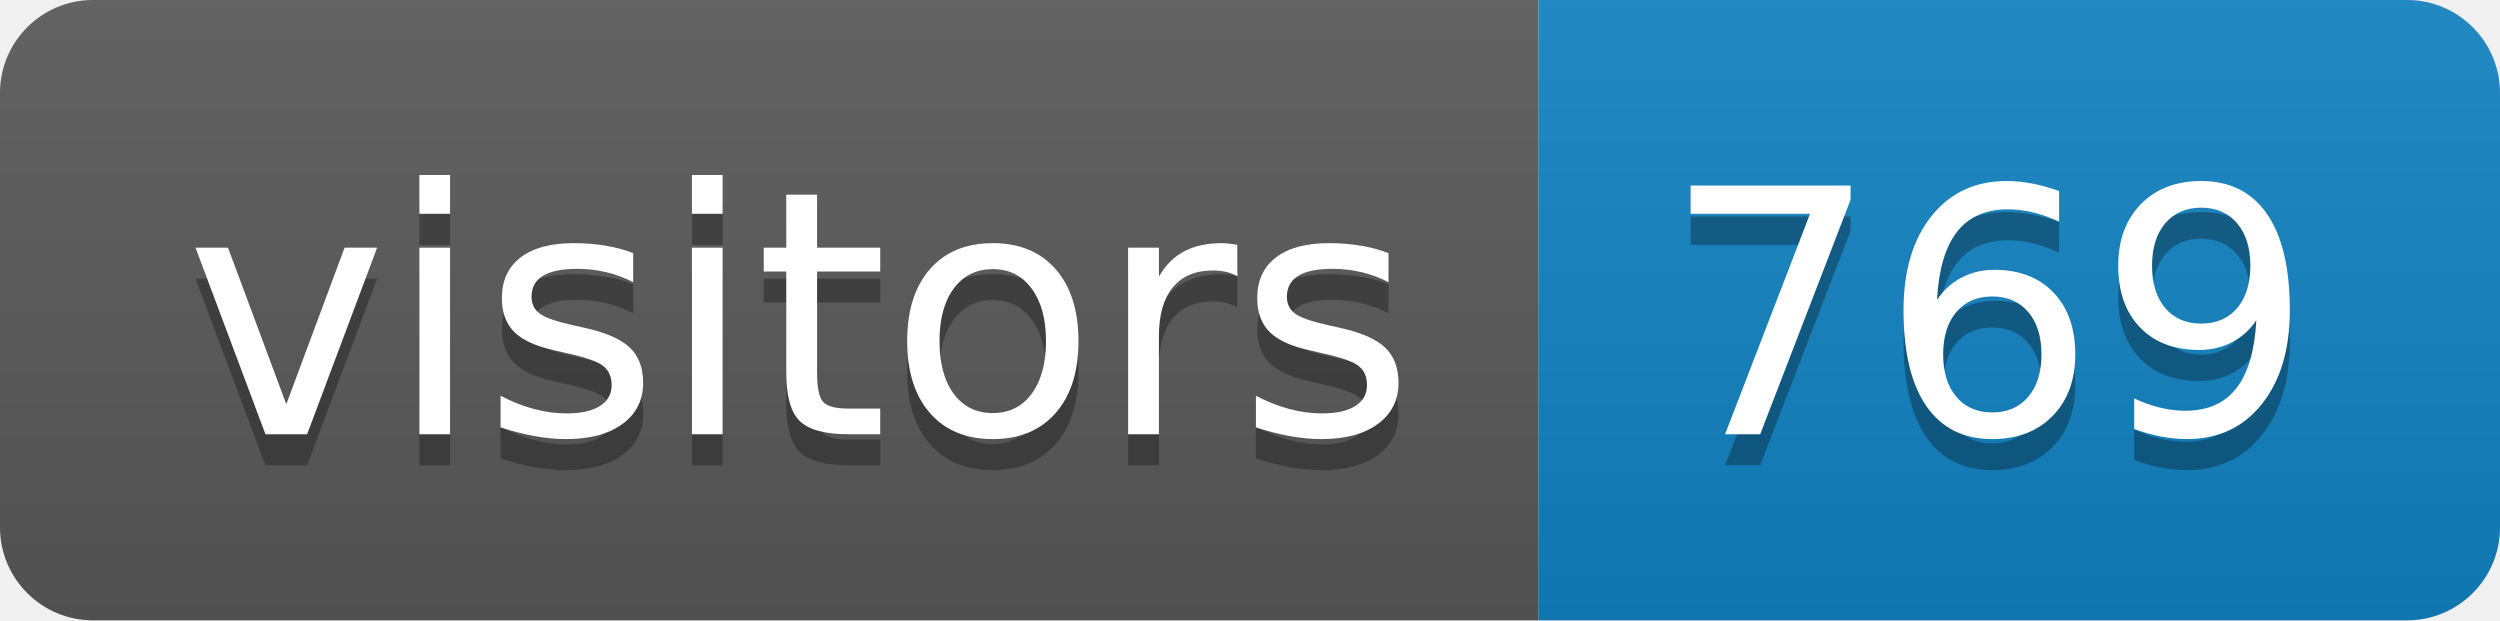
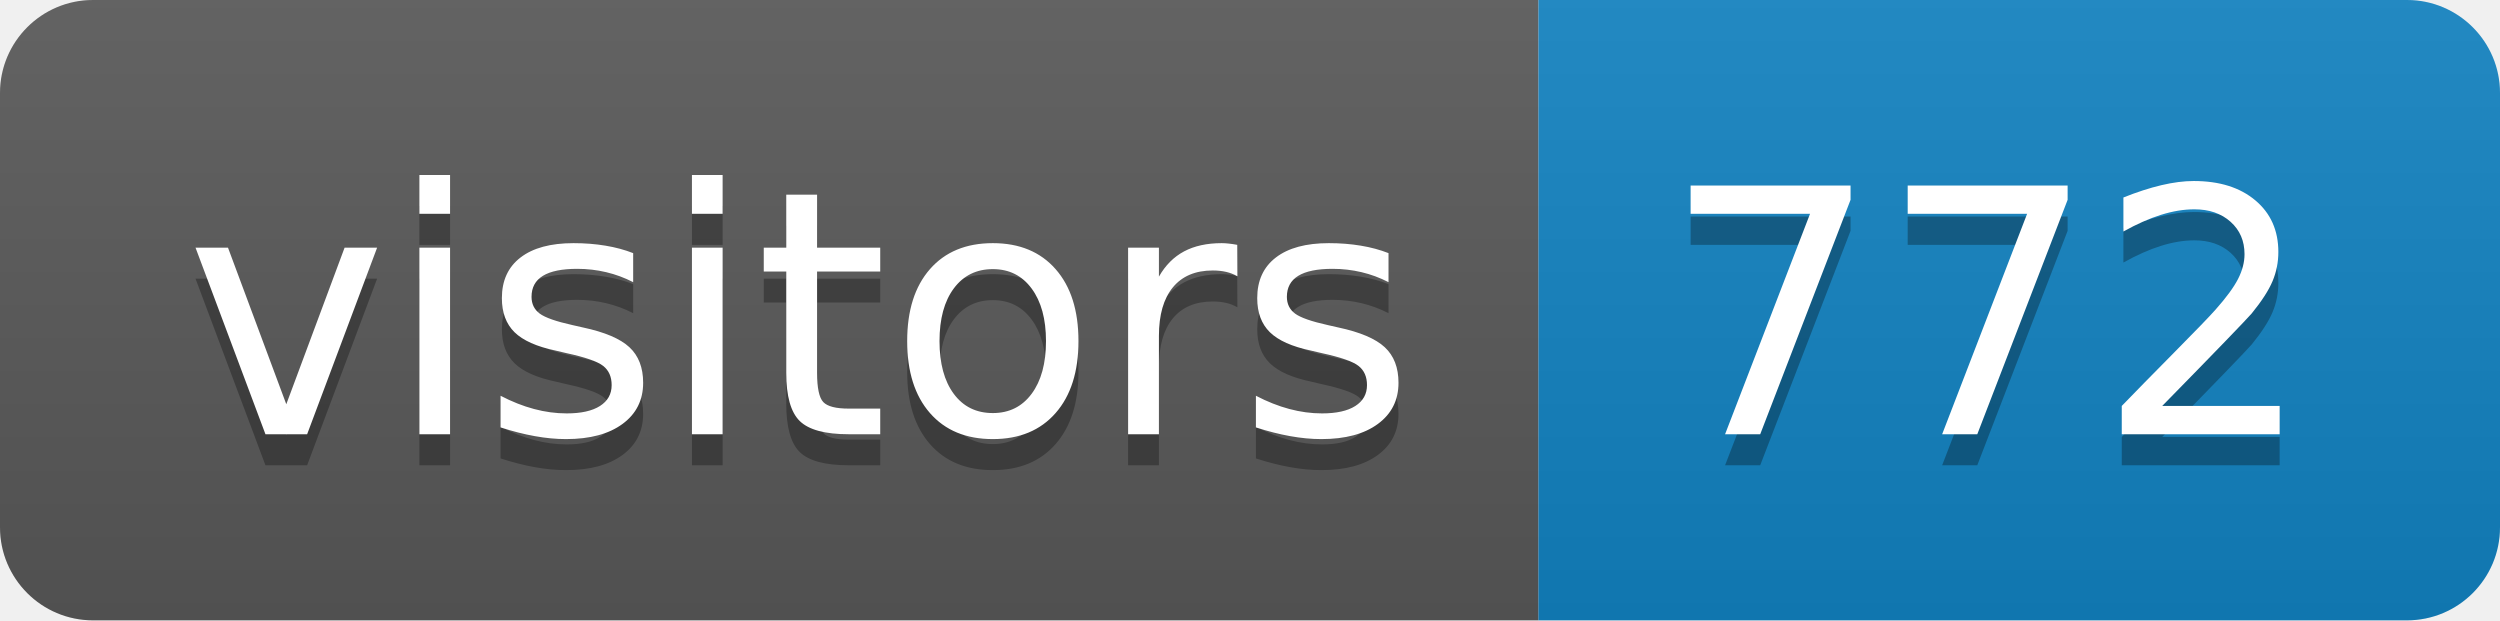
<svg xmlns="http://www.w3.org/2000/svg" height="20" width="80.6">
  <linearGradient id="smooth" x2="0" y2="100%">
    <stop offset="0" stop-color="#bbb" stop-opacity=".1" />
    <stop offset="1" stop-opacity=".1" />
  </linearGradient>
  <clipPath id="round">
    <rect fill="#fff" height="20" rx="3" width="80.6" />
  </clipPath>
  <g clip-path="url(#round)">
    <rect fill="#595959" height="20" width="49.6" />
    <rect fill="#1283c3" height="20" width="31.0" x="49.6" />
    <rect fill="url(#smooth)" height="20" width="80.6" />
  </g>
  <g fill="#fff" font-family="DejaVu Sans,Verdana,Geneva,sans-serif" font-size="110" text-anchor="middle">
    <text fill="#010101" fill-opacity=".3" lengthAdjust="spacing" textLength="396.0" transform="scale(0.1)" x="258.0" y="150">visitors</text>
    <text lengthAdjust="spacing" textLength="396.0" transform="scale(0.1)" x="258.0" y="140">visitors</text>
-     <text fill="#010101" fill-opacity=".3" lengthAdjust="spacing" textLength="210.0" transform="scale(0.1)" x="641.0" y="150">769</text>
-     <text lengthAdjust="spacing" textLength="210.0" transform="scale(0.1)" x="641.0" y="140">769</text>
+     <text fill="#010101" fill-opacity=".3" lengthAdjust="spacing" textLength="210.0" transform="scale(0.1)" x="641.0" y="150">772</text>
+     <text lengthAdjust="spacing" textLength="210.0" transform="scale(0.1)" x="641.0" y="140">772</text>
  </g>
</svg>
